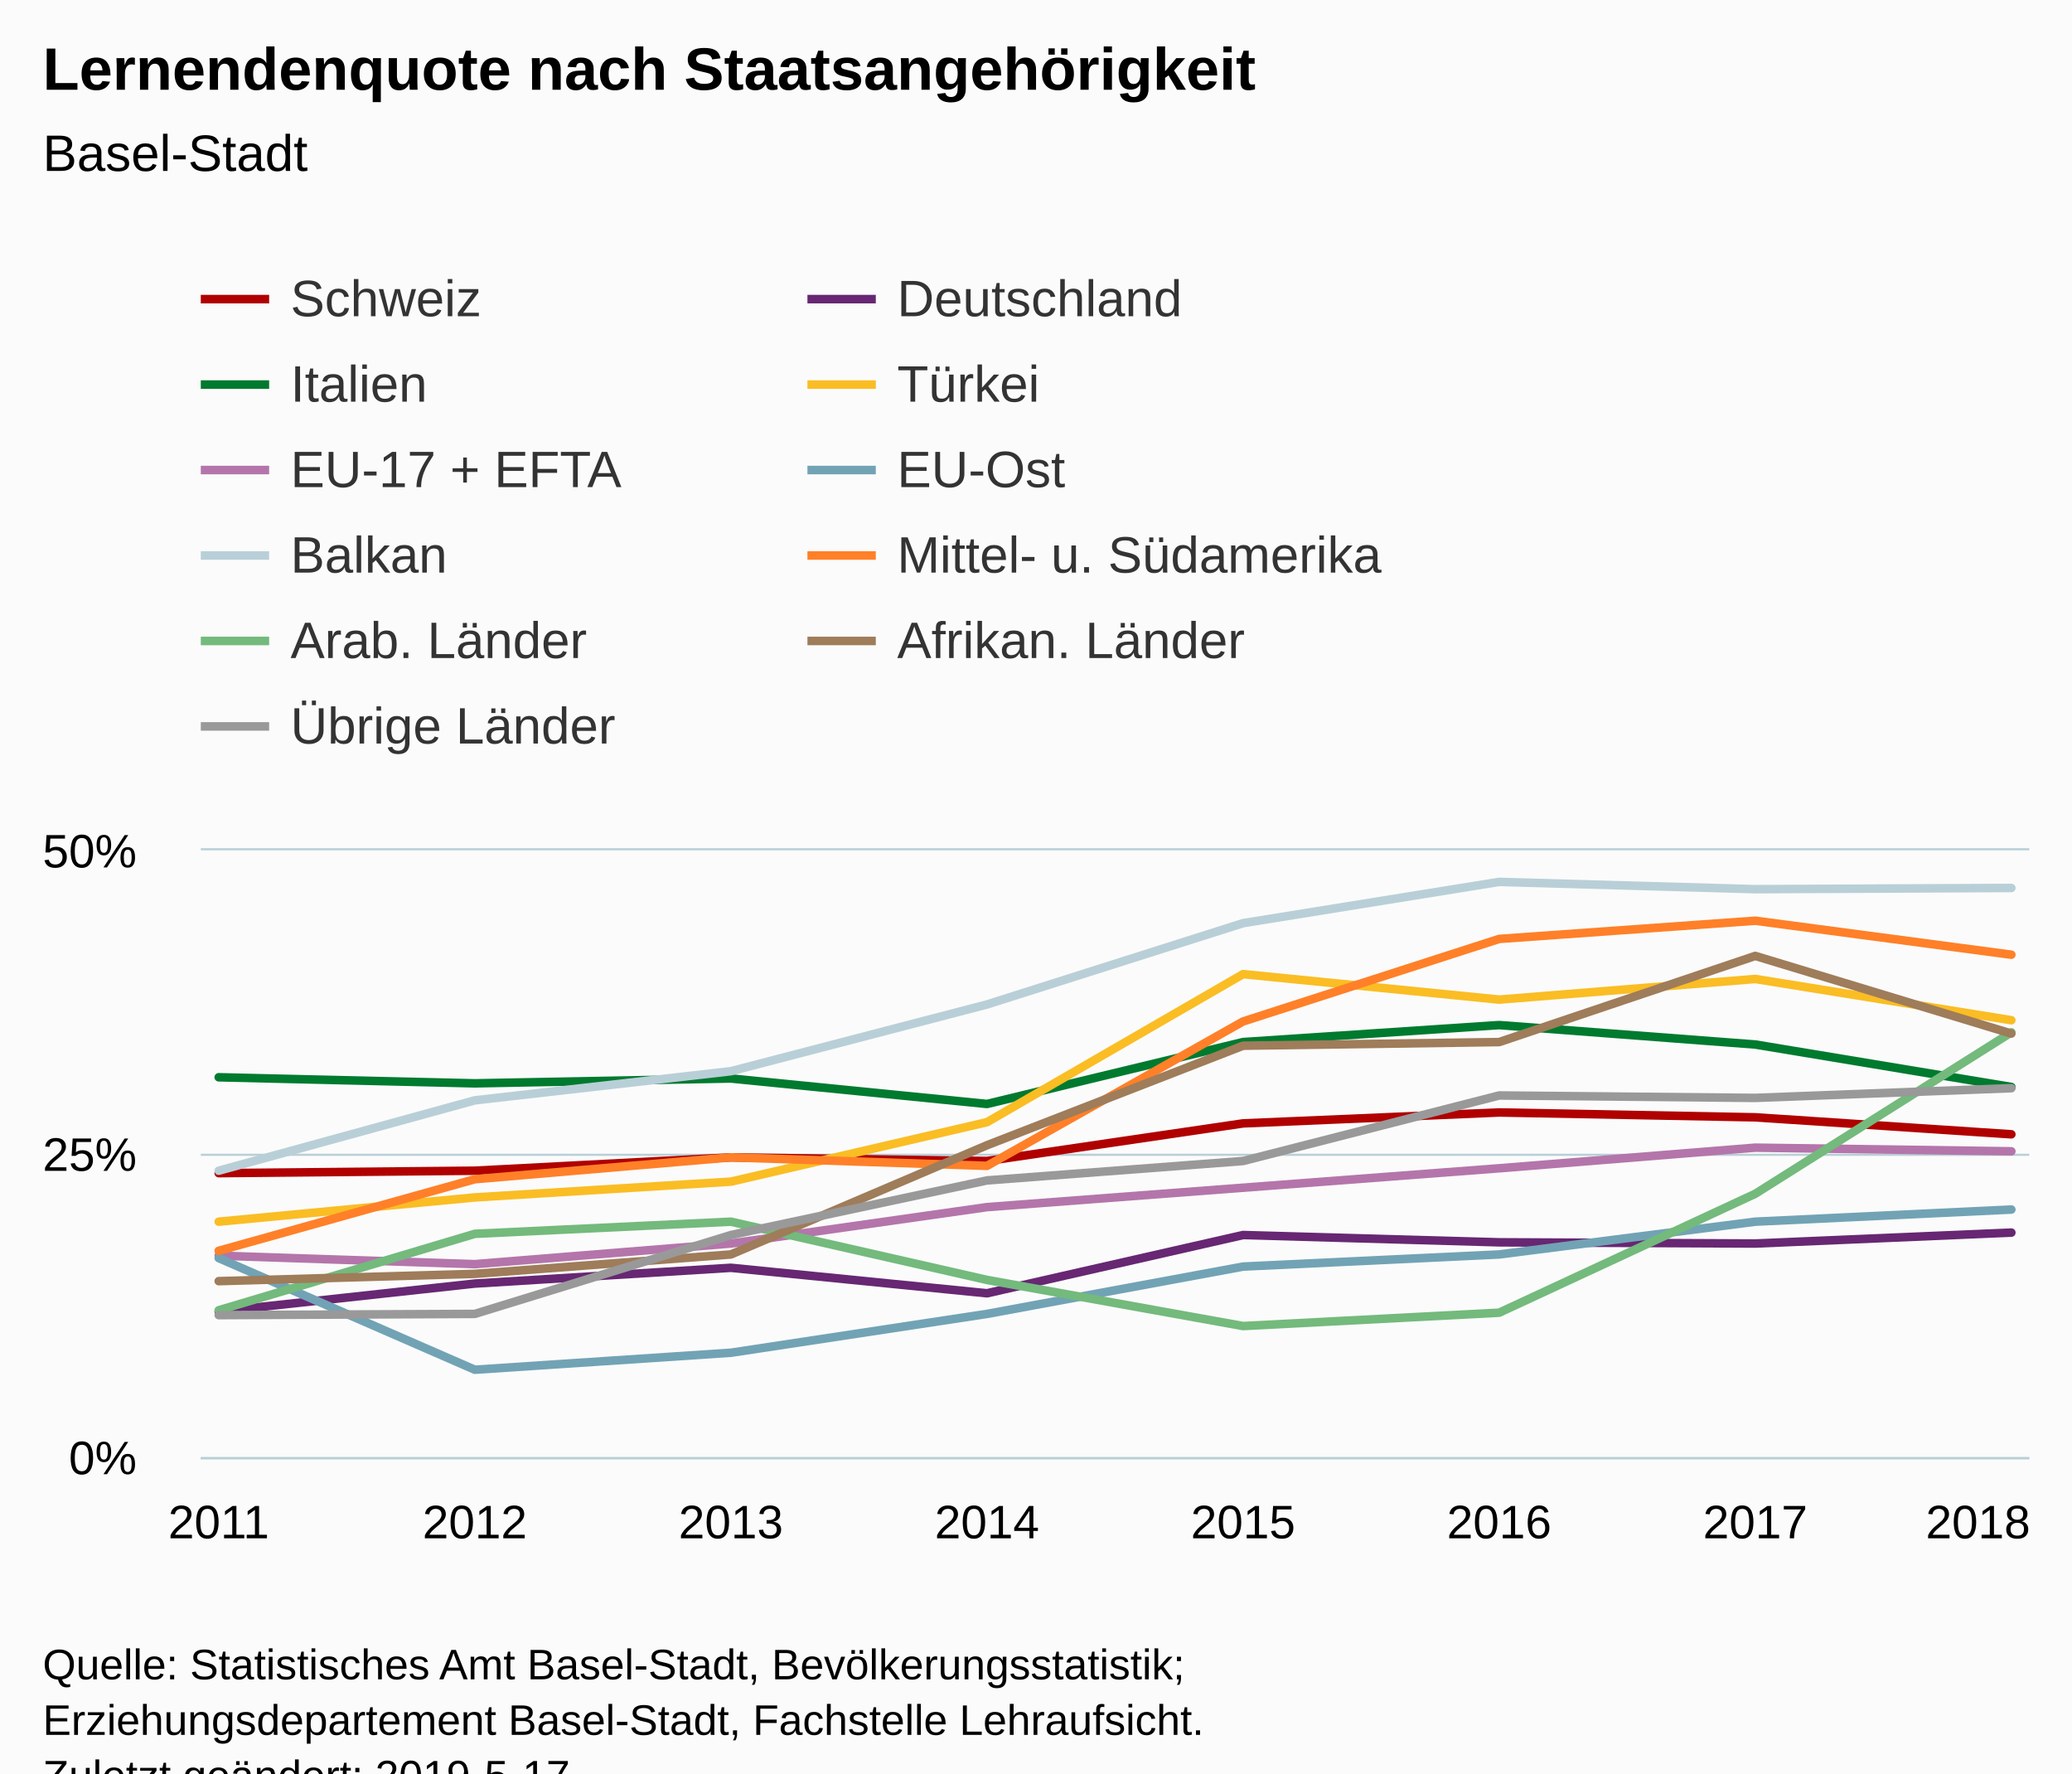
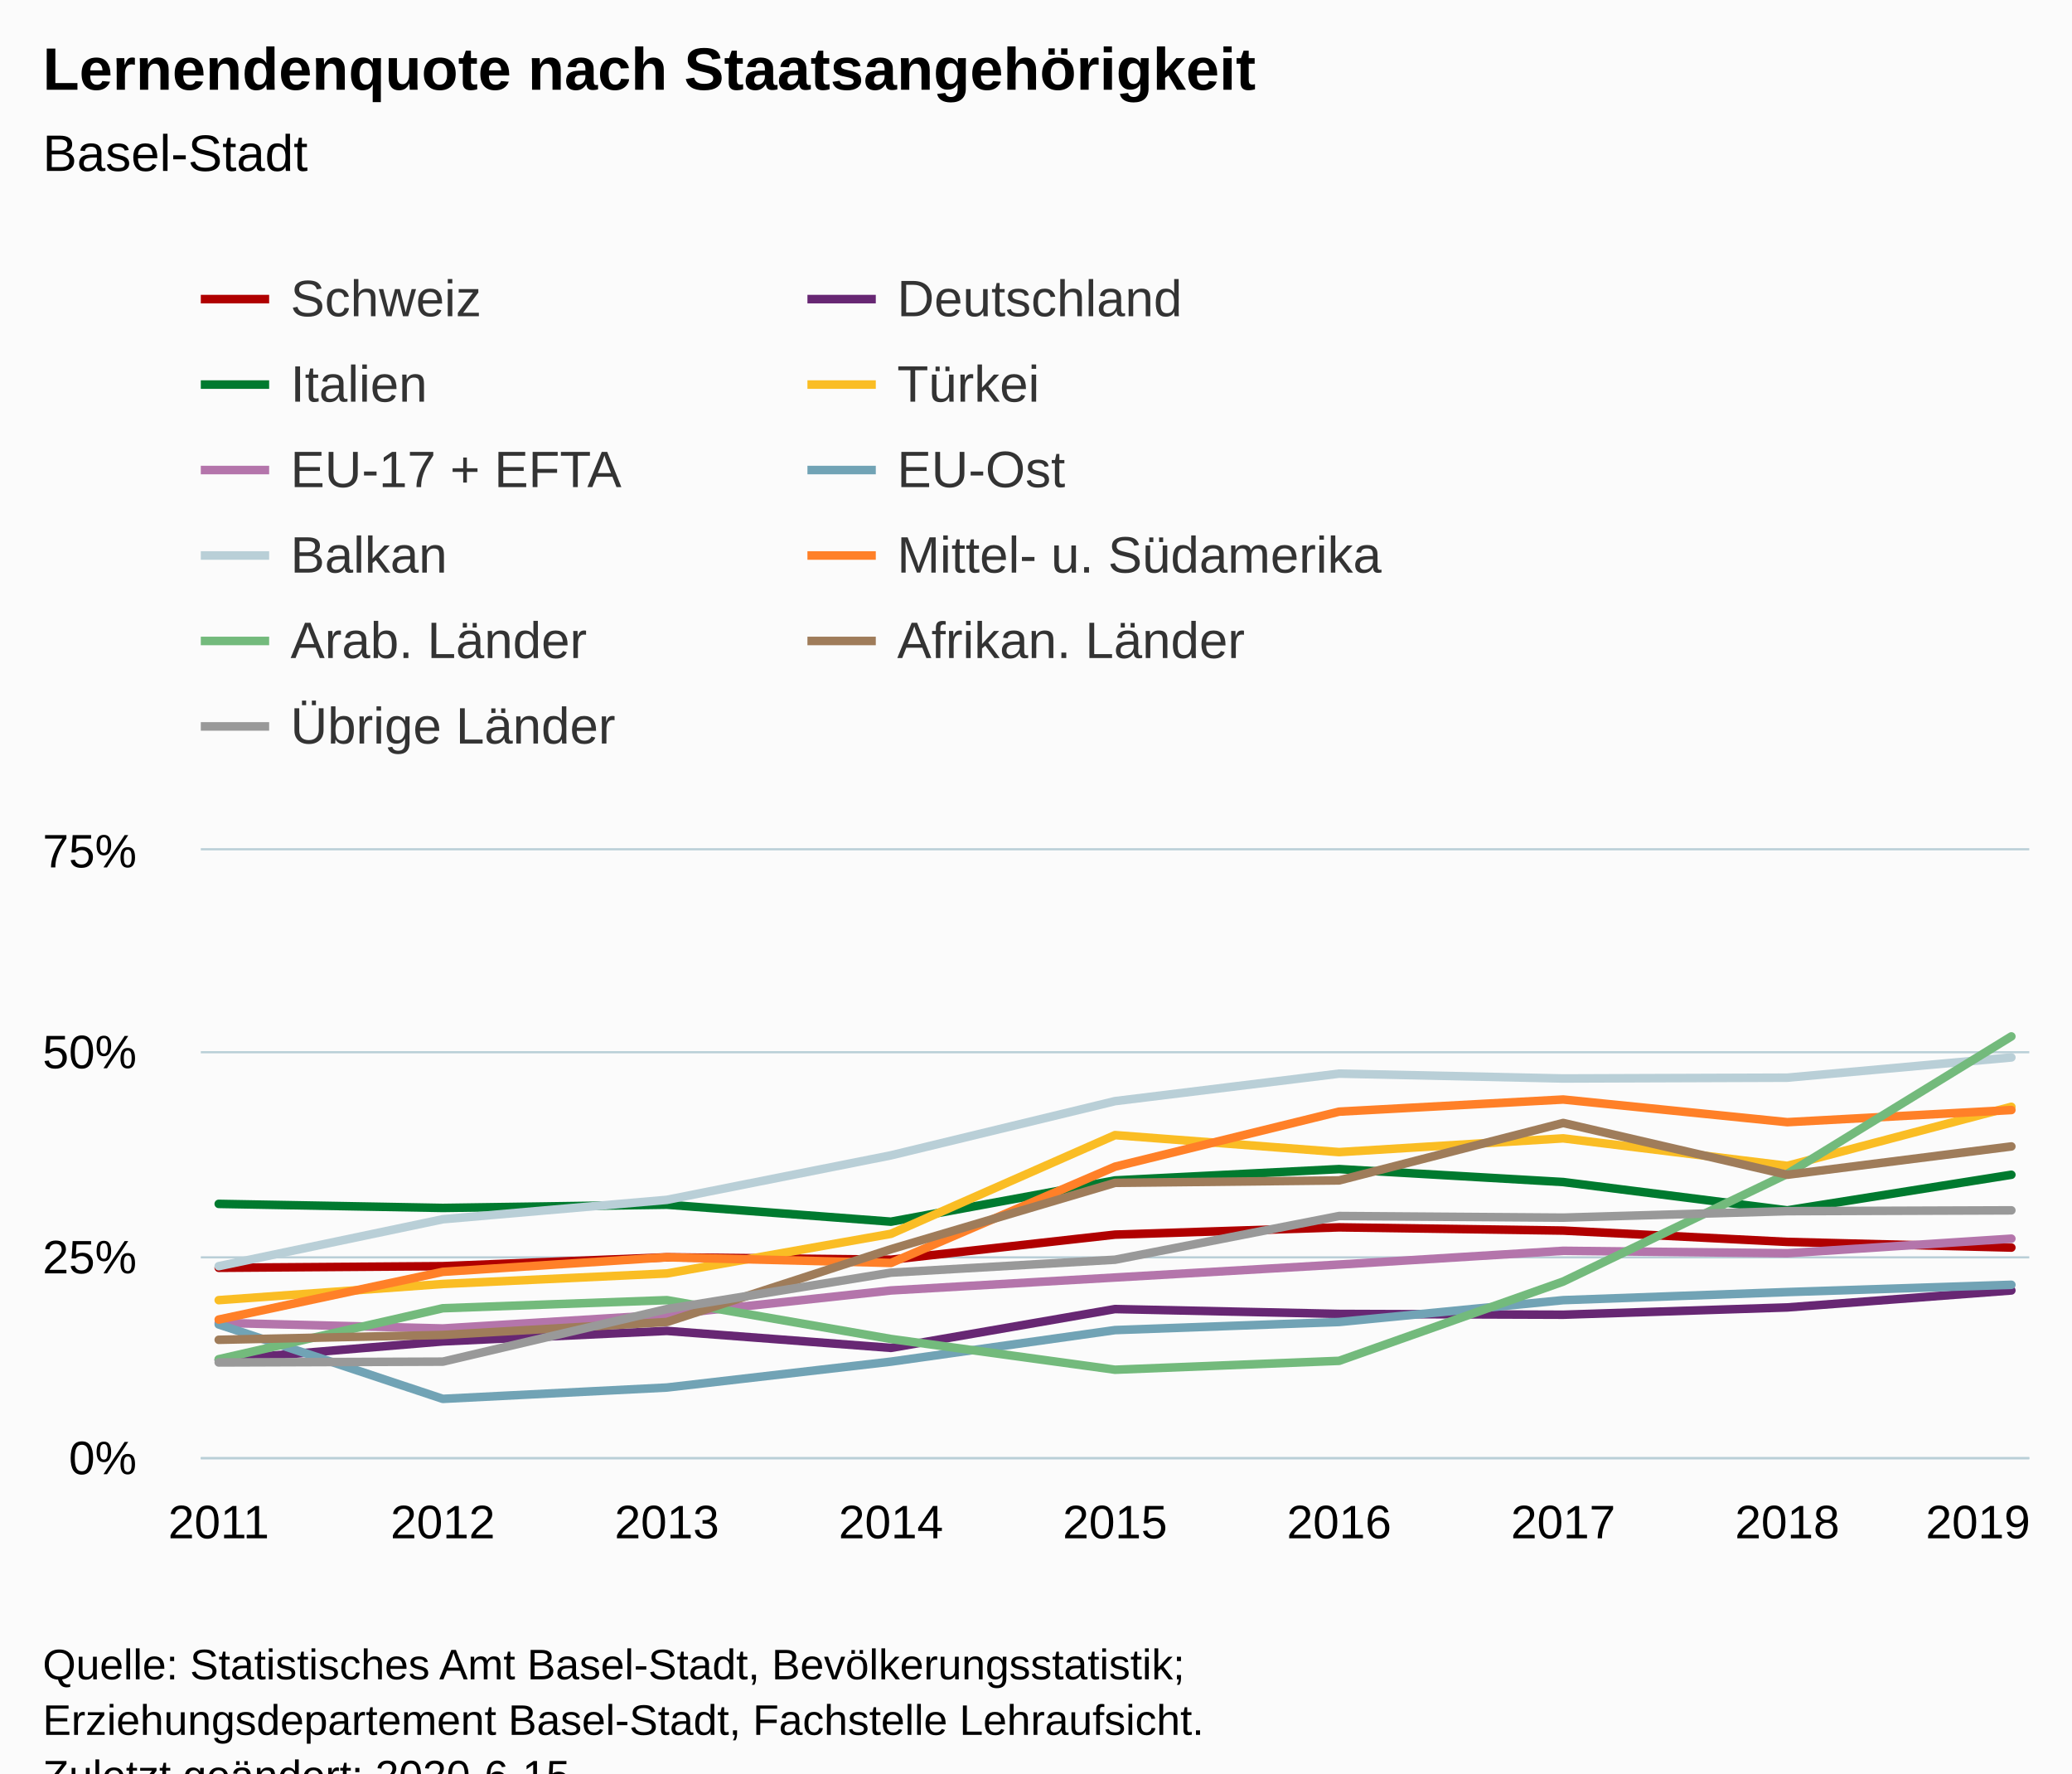
<svg xmlns="http://www.w3.org/2000/svg" version="1.1" class="highcharts-root" style="font-family:Arial;font-size:12px;" viewBox="0 0 485 415">
  <defs>
-     <clipPath id="highcharts-itggs0l-6">
+     <clipPath id="highcharts-8mfj4v7-6">
      <rect x="0" y="0" width="428" height="142" fill="none" />
    </clipPath>
-     <clipPath id="highcharts-itggs0l-7">
+     <clipPath id="highcharts-8mfj4v7-7">
      <rect x="0" y="0" width="428" height="142" fill="none" />
    </clipPath>
  </defs>
  <rect fill="#fbfbfb" class="highcharts-background" x="0" y="0" width="485" height="428" rx="0" ry="0" />
  <rect fill="none" class="highcharts-plot-background" x="47" y="199" width="428" height="142" />
  <g class="highcharts-pane-group" data-z-index="0" />
  <g class="highcharts-grid highcharts-xaxis-grid " data-z-index="1">
    <path fill="none" data-z-index="1" class="highcharts-grid-line" d="M 50.5 199 L 50.5 341" opacity="1" />
-     <path fill="none" data-z-index="1" class="highcharts-grid-line" d="M 110.5 199 L 110.5 341" opacity="1" />
-     <path fill="none" data-z-index="1" class="highcharts-grid-line" d="M 170.5 199 L 170.5 341" opacity="1" />
-     <path fill="none" data-z-index="1" class="highcharts-grid-line" d="M 230.5 199 L 230.5 341" opacity="1" />
-     <path fill="none" data-z-index="1" class="highcharts-grid-line" d="M 290.5 199 L 290.5 341" opacity="1" />
-     <path fill="none" data-z-index="1" class="highcharts-grid-line" d="M 350.5 199 L 350.5 341" opacity="1" />
-     <path fill="none" data-z-index="1" class="highcharts-grid-line" d="M 410.5 199 L 410.5 341" opacity="1" />
+     <path fill="none" data-z-index="1" class="highcharts-grid-line" d="M 103.5 199 L 103.5 341" opacity="1" />
+     <path fill="none" data-z-index="1" class="highcharts-grid-line" d="M 155.5 199 L 155.5 341" opacity="1" />
+     <path fill="none" data-z-index="1" class="highcharts-grid-line" d="M 208.5 199 L 208.5 341" opacity="1" />
+     <path fill="none" data-z-index="1" class="highcharts-grid-line" d="M 260.5 199 L 260.5 341" opacity="1" />
+     <path fill="none" data-z-index="1" class="highcharts-grid-line" d="M 312.5 199 L 312.5 341" opacity="1" />
+     <path fill="none" data-z-index="1" class="highcharts-grid-line" d="M 365.5 199 L 365.5 341" opacity="1" />
+     <path fill="none" data-z-index="1" class="highcharts-grid-line" d="M 417.5 199 L 417.5 341" opacity="1" />
    <path fill="none" data-z-index="1" class="highcharts-grid-line" d="M 470.5 199 L 470.5 341" opacity="1" />
  </g>
  <g class="highcharts-grid highcharts-yaxis-grid " data-z-index="1">
    <path fill="none" stroke="#B9CFD7" stroke-width="0.5" data-z-index="1" class="highcharts-grid-line" d="M 47 341.25 L 475 341.25" opacity="1" />
-     <path fill="none" stroke="#B9CFD7" stroke-width="0.5" data-z-index="1" class="highcharts-grid-line" d="M 47 270.25 L 475 270.25" opacity="1" />
+     <path fill="none" stroke="#B9CFD7" stroke-width="0.5" data-z-index="1" class="highcharts-grid-line" d="M 47 294.25 L 475 294.25" opacity="1" />
+     <path fill="none" stroke="#B9CFD7" stroke-width="0.5" data-z-index="1" class="highcharts-grid-line" d="M 47 246.25 L 475 246.25" opacity="1" />
    <path fill="none" stroke="#B9CFD7" stroke-width="0.5" data-z-index="1" class="highcharts-grid-line" d="M 47 198.75 L 475 198.75" opacity="1" />
  </g>
  <rect fill="none" class="highcharts-plot-border" data-z-index="1" x="47" y="199" width="428" height="142" />
  <g class="highcharts-axis highcharts-xaxis " data-z-index="2">
    <path fill="none" class="highcharts-axis-line" stroke="#B9CFD7" stroke-width="0.5" data-z-index="7" d="M 47 341.25 L 475 341.25" />
  </g>
  <g class="highcharts-axis highcharts-yaxis " data-z-index="2">
    <path fill="none" class="highcharts-axis-line" data-z-index="7" d="M 47 199 L 47 341" />
  </g>
  <g class="highcharts-series-group" data-z-index="3">
-     <g data-z-index="0.1" class="highcharts-series highcharts-series-0 highcharts-line-series " transform="translate(47,199) scale(1 1)" clip-path="url(#highcharts-itggs0l-7)">
-       <path fill="none" d="M 4.196 75.544 L 64.14 74.976 L 124.084 71.852 L 184.028 72.704 L 243.972 63.9 L 303.916 61.344 L 363.86 62.48 L 423.804 66.456" class="highcharts-graph" data-z-index="1" stroke="#b00000" stroke-width="2" stroke-linejoin="round" stroke-linecap="round" />
+     <g data-z-index="0.1" class="highcharts-series highcharts-series-0 highcharts-line-series " transform="translate(47,199) scale(1 1)" clip-path="url(#highcharts-8mfj4v7-7)">
+       <path fill="none" d="M 4.196 97.696 L 56.647 97.317 L 109.098 95.235 L 161.549 95.803 L 214 89.933 L 266.451 88.229 L 318.902 88.987 L 371.353 91.637 L 423.804 92.963" class="highcharts-graph" data-z-index="1" stroke="#b00000" stroke-width="2" stroke-linejoin="round" stroke-linecap="round" />
    </g>
    <g data-z-index="0.1" class="highcharts-markers highcharts-series-0 highcharts-line-series " transform="translate(47,199) scale(1 1)" clip-path="none" />
-     <g data-z-index="0.1" class="highcharts-series highcharts-series-1 highcharts-line-series " transform="translate(47,199) scale(1 1)" clip-path="url(#highcharts-itggs0l-7)">
-       <path fill="none" d="M 4.196 107.92 L 64.14 101.388 L 124.084 97.696 L 184.028 103.66 L 243.972 90.028 L 303.916 91.732 L 363.86 92.016 L 423.804 89.46" class="highcharts-graph" data-z-index="1" stroke="#672773" stroke-width="2" stroke-linejoin="round" stroke-linecap="round" />
+     <g data-z-index="0.1" class="highcharts-series highcharts-series-1 highcharts-line-series " transform="translate(47,199) scale(1 1)" clip-path="url(#highcharts-8mfj4v7-7)">
+       <path fill="none" d="M 4.196 119.28 L 56.647 114.925 L 109.098 112.464 L 161.549 116.44 L 214 107.352 L 266.451 108.488 L 318.902 108.677 L 371.353 106.973 L 423.804 102.997" class="highcharts-graph" data-z-index="1" stroke="#672773" stroke-width="2" stroke-linejoin="round" stroke-linecap="round" />
    </g>
    <g data-z-index="0.1" class="highcharts-markers highcharts-series-1 highcharts-line-series " transform="translate(47,199) scale(1 1)" clip-path="none" />
-     <g data-z-index="0.1" class="highcharts-series highcharts-series-2 highcharts-line-series " transform="translate(47,199) scale(1 1)" clip-path="url(#highcharts-itggs0l-7)">
-       <path fill="none" d="M 4.196 53.108 L 64.14 54.528 L 124.084 53.392 L 184.028 59.356 L 243.972 44.872 L 303.916 40.896 L 363.86 45.44 L 423.804 55.38" class="highcharts-graph" data-z-index="1" stroke="#007a2f" stroke-width="2" stroke-linejoin="round" stroke-linecap="round" />
+     <g data-z-index="0.1" class="highcharts-series highcharts-series-2 highcharts-line-series " transform="translate(47,199) scale(1 1)" clip-path="url(#highcharts-8mfj4v7-7)">
+       <path fill="none" d="M 4.196 82.739 L 56.647 83.685 L 109.098 82.928 L 161.549 86.904 L 214 77.248 L 266.451 74.597 L 318.902 77.627 L 371.353 84.253 L 423.804 75.923" class="highcharts-graph" data-z-index="1" stroke="#007a2f" stroke-width="2" stroke-linejoin="round" stroke-linecap="round" />
    </g>
    <g data-z-index="0.1" class="highcharts-markers highcharts-series-2 highcharts-line-series " transform="translate(47,199) scale(1 1)" clip-path="none" />
-     <g data-z-index="0.1" class="highcharts-series highcharts-series-3 highcharts-line-series " transform="translate(47,199) scale(1 1)" clip-path="url(#highcharts-itggs0l-7)">
-       <path fill="none" d="M 4.196 86.904 L 64.14 81.224 L 124.084 77.532 L 184.028 63.616 L 243.972 28.968 L 303.916 34.932 L 363.86 30.104 L 423.804 39.76" class="highcharts-graph" data-z-index="1" stroke="#fabd24" stroke-width="2" stroke-linejoin="round" stroke-linecap="round" />
+     <g data-z-index="0.1" class="highcharts-series highcharts-series-3 highcharts-line-series " transform="translate(47,199) scale(1 1)" clip-path="url(#highcharts-8mfj4v7-7)">
+       <path fill="none" d="M 4.196 105.269 L 56.647 101.483 L 109.098 99.021 L 161.549 89.744 L 214 66.645 L 266.451 70.621 L 318.902 67.403 L 371.353 73.84 L 423.804 60.019" class="highcharts-graph" data-z-index="1" stroke="#fabd24" stroke-width="2" stroke-linejoin="round" stroke-linecap="round" />
    </g>
    <g data-z-index="0.1" class="highcharts-markers highcharts-series-3 highcharts-line-series " transform="translate(47,199) scale(1 1)" clip-path="none" />
-     <g data-z-index="0.1" class="highcharts-series highcharts-series-4 highcharts-line-series " transform="translate(47,199) scale(1 1)" clip-path="url(#highcharts-itggs0l-7)">
-       <path fill="none" d="M 4.196 94.856 L 64.14 96.844 L 124.084 92.016 L 184.028 83.496 L 243.972 78.952 L 303.916 74.408 L 363.86 69.58 L 423.804 70.432" class="highcharts-graph" data-z-index="1" stroke="#b475ab" stroke-width="2" stroke-linejoin="round" stroke-linecap="round" />
+     <g data-z-index="0.1" class="highcharts-series highcharts-series-4 highcharts-line-series " transform="translate(47,199) scale(1 1)" clip-path="url(#highcharts-8mfj4v7-7)">
+       <path fill="none" d="M 4.196 110.571 L 56.647 111.896 L 109.098 108.677 L 161.549 102.997 L 214 99.968 L 266.451 96.939 L 318.902 93.72 L 371.353 94.288 L 423.804 90.88" class="highcharts-graph" data-z-index="1" stroke="#b475ab" stroke-width="2" stroke-linejoin="round" stroke-linecap="round" />
    </g>
    <g data-z-index="0.1" class="highcharts-markers highcharts-series-4 highcharts-line-series " transform="translate(47,199) scale(1 1)" clip-path="none" />
-     <g data-z-index="0.1" class="highcharts-series highcharts-series-5 highcharts-line-series " transform="translate(47,199) scale(1 1)" clip-path="url(#highcharts-itggs0l-7)">
-       <path fill="none" d="M 4.196 95.424 L 64.14 121.552 L 124.084 117.576 L 184.028 108.488 L 243.972 97.412 L 303.916 94.572 L 363.86 86.904 L 423.804 84.064" class="highcharts-graph" data-z-index="1" stroke="#71a3b5" stroke-width="2" stroke-linejoin="round" stroke-linecap="round" />
+     <g data-z-index="0.1" class="highcharts-series highcharts-series-5 highcharts-line-series " transform="translate(47,199) scale(1 1)" clip-path="url(#highcharts-8mfj4v7-7)">
+       <path fill="none" d="M 4.196 110.949 L 56.647 128.368 L 109.098 125.717 L 161.549 119.659 L 214 112.275 L 266.451 110.381 L 318.902 105.269 L 371.353 103.376 L 423.804 101.672" class="highcharts-graph" data-z-index="1" stroke="#71a3b5" stroke-width="2" stroke-linejoin="round" stroke-linecap="round" />
    </g>
    <g data-z-index="0.1" class="highcharts-markers highcharts-series-5 highcharts-line-series " transform="translate(47,199) scale(1 1)" clip-path="none" />
-     <g data-z-index="0.1" class="highcharts-series highcharts-series-6 highcharts-line-series " transform="translate(47,199) scale(1 1)" clip-path="url(#highcharts-itggs0l-7)">
-       <path fill="none" d="M 4.196 74.976 L 64.14 58.504 L 124.084 51.688 L 184.028 36.068 L 243.972 17.04 L 303.916 7.384 L 363.86 9.088 L 423.804 8.804" class="highcharts-graph" data-z-index="1" stroke="#b9cfd7" stroke-width="2" stroke-linejoin="round" stroke-linecap="round" />
+     <g data-z-index="0.1" class="highcharts-series highcharts-series-6 highcharts-line-series " transform="translate(47,199) scale(1 1)" clip-path="url(#highcharts-8mfj4v7-7)">
+       <path fill="none" d="M 4.196 97.317 L 56.647 86.336 L 109.098 81.792 L 161.549 71.379 L 214 58.693 L 266.451 52.256 L 318.902 53.392 L 371.353 53.203 L 423.804 48.469" class="highcharts-graph" data-z-index="1" stroke="#b9cfd7" stroke-width="2" stroke-linejoin="round" stroke-linecap="round" />
    </g>
    <g data-z-index="0.1" class="highcharts-markers highcharts-series-6 highcharts-line-series " transform="translate(47,199) scale(1 1)" clip-path="none" />
-     <g data-z-index="0.1" class="highcharts-series highcharts-series-7 highcharts-line-series " transform="translate(47,199) scale(1 1)" clip-path="url(#highcharts-itggs0l-7)">
-       <path fill="none" d="M 4.196 93.72 L 64.14 76.964 L 124.084 71.852 L 184.028 73.84 L 243.972 40.044 L 303.916 20.732 L 363.86 16.472 L 423.804 24.424" class="highcharts-graph" data-z-index="1" stroke="#ff8028" stroke-width="2" stroke-linejoin="round" stroke-linecap="round" />
+     <g data-z-index="0.1" class="highcharts-series highcharts-series-7 highcharts-line-series " transform="translate(47,199) scale(1 1)" clip-path="url(#highcharts-8mfj4v7-7)">
+       <path fill="none" d="M 4.196 109.813 L 56.647 98.643 L 109.098 95.235 L 161.549 96.56 L 214 74.029 L 266.451 61.155 L 318.902 58.315 L 371.353 63.616 L 423.804 60.776" class="highcharts-graph" data-z-index="1" stroke="#ff8028" stroke-width="2" stroke-linejoin="round" stroke-linecap="round" />
    </g>
    <g data-z-index="0.1" class="highcharts-markers highcharts-series-7 highcharts-line-series " transform="translate(47,199) scale(1 1)" clip-path="none" />
-     <g data-z-index="0.1" class="highcharts-series highcharts-series-8 highcharts-line-series " transform="translate(47,199) scale(1 1)" clip-path="url(#highcharts-itggs0l-7)">
-       <path fill="none" d="M 4.196 107.636 L 64.14 89.744 L 124.084 86.904 L 184.028 100.536 L 243.972 111.328 L 303.916 108.204 L 363.86 80.372 L 423.804 42.6" class="highcharts-graph" data-z-index="1" stroke="#73ba7c" stroke-width="2" stroke-linejoin="round" stroke-linecap="round" />
+     <g data-z-index="0.1" class="highcharts-series highcharts-series-8 highcharts-line-series " transform="translate(47,199) scale(1 1)" clip-path="url(#highcharts-8mfj4v7-7)">
+       <path fill="none" d="M 4.196 119.091 L 56.647 107.163 L 109.098 105.269 L 161.549 114.357 L 214 121.552 L 266.451 119.469 L 318.902 100.915 L 371.353 75.733 L 423.804 43.547" class="highcharts-graph" data-z-index="1" stroke="#73ba7c" stroke-width="2" stroke-linejoin="round" stroke-linecap="round" />
    </g>
    <g data-z-index="0.1" class="highcharts-markers highcharts-series-8 highcharts-line-series " transform="translate(47,199) scale(1 1)" clip-path="none" />
-     <g data-z-index="0.1" class="highcharts-series highcharts-series-9 highcharts-line-series " transform="translate(47,199) scale(1 1)" clip-path="url(#highcharts-itggs0l-7)">
-       <path fill="none" d="M 4.196 100.82 L 64.14 99.116 L 124.084 94.572 L 184.028 69.012 L 243.972 45.724 L 303.916 44.872 L 363.86 24.708 L 423.804 42.884" class="highcharts-graph" data-z-index="1" stroke="#9f7c5a" stroke-width="2" stroke-linejoin="round" stroke-linecap="round" />
+     <g data-z-index="0.1" class="highcharts-series highcharts-series-9 highcharts-line-series " transform="translate(47,199) scale(1 1)" clip-path="url(#highcharts-8mfj4v7-7)">
+       <path fill="none" d="M 4.196 114.547 L 56.647 113.411 L 109.098 110.381 L 161.549 93.341 L 214 77.816 L 266.451 77.248 L 318.902 63.805 L 371.353 75.923 L 423.804 69.296" class="highcharts-graph" data-z-index="1" stroke="#9f7c5a" stroke-width="2" stroke-linejoin="round" stroke-linecap="round" />
    </g>
    <g data-z-index="0.1" class="highcharts-markers highcharts-series-9 highcharts-line-series " transform="translate(47,199) scale(1 1)" clip-path="none" />
-     <g data-z-index="0.1" class="highcharts-series highcharts-series-10 highcharts-line-series " transform="translate(47,199) scale(1 1)" clip-path="url(#highcharts-itggs0l-7)">
-       <path fill="none" d="M 4.196 108.772 L 64.14 108.488 L 124.084 90.028 L 184.028 77.248 L 243.972 72.704 L 303.916 57.368 L 363.86 57.936 L 423.804 55.664" class="highcharts-graph" data-z-index="1" stroke="#999999" stroke-width="2" stroke-linejoin="round" stroke-linecap="round" />
+     <g data-z-index="0.1" class="highcharts-series highcharts-series-10 highcharts-line-series " transform="translate(47,199) scale(1 1)" clip-path="url(#highcharts-8mfj4v7-7)">
+       <path fill="none" d="M 4.196 119.848 L 56.647 119.659 L 109.098 107.352 L 161.549 98.832 L 214 95.803 L 266.451 85.579 L 318.902 85.957 L 371.353 84.443 L 423.804 84.253" class="highcharts-graph" data-z-index="1" stroke="#999999" stroke-width="2" stroke-linejoin="round" stroke-linecap="round" />
    </g>
    <g data-z-index="0.1" class="highcharts-markers highcharts-series-10 highcharts-line-series " transform="translate(47,199) scale(1 1)" clip-path="none" />
  </g>
  <text x="10" text-anchor="start" class="highcharts-title" data-z-index="4" style="color:#000000;font-size:14px;font-weight:bold;fill:#000000;" y="21">
    <tspan>Lernendenquote nach Staatsangehörigkeit</tspan>
  </text>
  <text x="10" text-anchor="start" class="highcharts-subtitle" data-z-index="4" style="color:#000000;font-size:12px;font-weight:normal;font-family:Arial;fill:#000000;" y="40">
    <tspan>Basel-Stadt</tspan>
  </text>
  <g class="highcharts-legend" data-z-index="7" transform="translate(39,56)">
    <rect fill="none" class="highcharts-legend-box" rx="0" ry="0" x="0" y="0" width="294" height="131" visibility="visible" />
    <g data-z-index="1">
      <g>
        <g class="highcharts-legend-item highcharts-line-series highcharts-color-undefined highcharts-series-0" data-z-index="1" transform="translate(8,3)">
          <path fill="none" d="M 0 11 L 16 11" class="highcharts-graph" stroke="#b00000" stroke-width="2" />
          <text x="21" style="color:#333333;font-size:12px;font-weight:normal;cursor:pointer;fill:#333333;" text-anchor="start" data-z-index="2" y="15">
            <tspan>Schweiz</tspan>
          </text>
        </g>
        <g class="highcharts-legend-item highcharts-line-series highcharts-color-undefined highcharts-series-1" data-z-index="1" transform="translate(150,3)">
          <path fill="none" d="M 0 11 L 16 11" class="highcharts-graph" stroke="#672773" stroke-width="2" />
          <text x="21" y="15" style="color:#333333;font-size:12px;font-weight:normal;cursor:pointer;fill:#333333;" text-anchor="start" data-z-index="2">
            <tspan>Deutschland</tspan>
          </text>
        </g>
        <g class="highcharts-legend-item highcharts-line-series highcharts-color-undefined highcharts-series-2" data-z-index="1" transform="translate(8,23)">
          <path fill="none" d="M 0 11 L 16 11" class="highcharts-graph" stroke="#007a2f" stroke-width="2" />
          <text x="21" y="15" style="color:#333333;font-size:12px;font-weight:normal;cursor:pointer;fill:#333333;" text-anchor="start" data-z-index="2">
            <tspan>Italien</tspan>
          </text>
        </g>
        <g class="highcharts-legend-item highcharts-line-series highcharts-color-undefined highcharts-series-3" data-z-index="1" transform="translate(150,23)">
          <path fill="none" d="M 0 11 L 16 11" class="highcharts-graph" stroke="#fabd24" stroke-width="2" />
          <text x="21" y="15" style="color:#333333;font-size:12px;font-weight:normal;cursor:pointer;fill:#333333;" text-anchor="start" data-z-index="2">
            <tspan>Türkei</tspan>
          </text>
        </g>
        <g class="highcharts-legend-item highcharts-line-series highcharts-color-undefined highcharts-series-4" data-z-index="1" transform="translate(8,43)">
          <path fill="none" d="M 0 11 L 16 11" class="highcharts-graph" stroke="#b475ab" stroke-width="2" />
          <text x="21" y="15" style="color:#333333;font-size:12px;font-weight:normal;cursor:pointer;fill:#333333;" text-anchor="start" data-z-index="2">
            <tspan>EU-17 + EFTA</tspan>
          </text>
        </g>
        <g class="highcharts-legend-item highcharts-line-series highcharts-color-undefined highcharts-series-5" data-z-index="1" transform="translate(150,43)">
          <path fill="none" d="M 0 11 L 16 11" class="highcharts-graph" stroke="#71a3b5" stroke-width="2" />
          <text x="21" y="15" style="color:#333333;font-size:12px;font-weight:normal;cursor:pointer;fill:#333333;" text-anchor="start" data-z-index="2">
            <tspan>EU-Ost</tspan>
          </text>
        </g>
        <g class="highcharts-legend-item highcharts-line-series highcharts-color-undefined highcharts-series-6" data-z-index="1" transform="translate(8,63)">
          <path fill="none" d="M 0 11 L 16 11" class="highcharts-graph" stroke="#b9cfd7" stroke-width="2" />
          <text x="21" y="15" style="color:#333333;font-size:12px;font-weight:normal;cursor:pointer;fill:#333333;" text-anchor="start" data-z-index="2">
            <tspan>Balkan</tspan>
          </text>
        </g>
        <g class="highcharts-legend-item highcharts-line-series highcharts-color-undefined highcharts-series-7" data-z-index="1" transform="translate(150,63)">
          <path fill="none" d="M 0 11 L 16 11" class="highcharts-graph" stroke="#ff8028" stroke-width="2" />
          <text x="21" y="15" style="color:#333333;font-size:12px;font-weight:normal;cursor:pointer;fill:#333333;" text-anchor="start" data-z-index="2">
            <tspan>Mittel- u. Südamerika</tspan>
          </text>
        </g>
        <g class="highcharts-legend-item highcharts-line-series highcharts-color-undefined highcharts-series-8" data-z-index="1" transform="translate(8,83)">
          <path fill="none" d="M 0 11 L 16 11" class="highcharts-graph" stroke="#73ba7c" stroke-width="2" />
          <text x="21" y="15" style="color:#333333;font-size:12px;font-weight:normal;cursor:pointer;fill:#333333;" text-anchor="start" data-z-index="2">
            <tspan>Arab. Länder</tspan>
          </text>
        </g>
        <g class="highcharts-legend-item highcharts-line-series highcharts-color-undefined highcharts-series-9" data-z-index="1" transform="translate(150,83)">
          <path fill="none" d="M 0 11 L 16 11" class="highcharts-graph" stroke="#9f7c5a" stroke-width="2" />
          <text x="21" y="15" style="color:#333333;font-size:12px;font-weight:normal;cursor:pointer;fill:#333333;" text-anchor="start" data-z-index="2">
            <tspan>Afrikan. Länder</tspan>
          </text>
        </g>
        <g class="highcharts-legend-item highcharts-line-series highcharts-color-undefined highcharts-series-10" data-z-index="1" transform="translate(8,103)">
          <path fill="none" d="M 0 11 L 16 11" class="highcharts-graph" stroke="#999999" stroke-width="2" />
          <text x="21" y="15" style="color:#333333;font-size:12px;font-weight:normal;cursor:pointer;fill:#333333;" text-anchor="start" data-z-index="2">
            <tspan>Übrige Länder</tspan>
          </text>
        </g>
      </g>
    </g>
  </g>
  <g class="highcharts-axis-labels highcharts-xaxis-labels " data-z-index="7">
    <text x="51.196" style="color:#000000;cursor:default;font-size:11px;fill:#000000;" text-anchor="middle" transform="translate(0,0)" y="360" opacity="1">2011</text>
-     <text x="111.14" style="color:#000000;cursor:default;font-size:11px;fill:#000000;" text-anchor="middle" transform="translate(0,0)" y="360" opacity="1">2012</text>
-     <text x="171.084" style="color:#000000;cursor:default;font-size:11px;fill:#000000;" text-anchor="middle" transform="translate(0,0)" y="360" opacity="1">2013</text>
-     <text x="231.028" style="color:#000000;cursor:default;font-size:11px;fill:#000000;" text-anchor="middle" transform="translate(0,0)" y="360" opacity="1">2014</text>
-     <text x="290.972" style="color:#000000;cursor:default;font-size:11px;fill:#000000;" text-anchor="middle" transform="translate(0,0)" y="360" opacity="1">2015</text>
-     <text x="350.916" style="color:#000000;cursor:default;font-size:11px;fill:#000000;" text-anchor="middle" transform="translate(0,0)" y="360" opacity="1">2016</text>
-     <text x="410.86" style="color:#000000;cursor:default;font-size:11px;fill:#000000;" text-anchor="middle" transform="translate(0,0)" y="360" opacity="1">2017</text>
-     <text x="463" style="color:#000000;cursor:default;font-size:11px;fill:#000000;" text-anchor="middle" transform="translate(0,0)" y="360" opacity="1">2018</text>
+     <text x="103.647" style="color:#000000;cursor:default;font-size:11px;fill:#000000;" text-anchor="middle" transform="translate(0,0)" y="360" opacity="1">2012</text>
+     <text x="156.098" style="color:#000000;cursor:default;font-size:11px;fill:#000000;" text-anchor="middle" transform="translate(0,0)" y="360" opacity="1">2013</text>
+     <text x="208.549" style="color:#000000;cursor:default;font-size:11px;fill:#000000;" text-anchor="middle" transform="translate(0,0)" y="360" opacity="1">2014</text>
+     <text x="261" style="color:#000000;cursor:default;font-size:11px;fill:#000000;" text-anchor="middle" transform="translate(0,0)" y="360" opacity="1">2015</text>
+     <text x="313.451" style="color:#000000;cursor:default;font-size:11px;fill:#000000;" text-anchor="middle" transform="translate(0,0)" y="360" opacity="1">2016</text>
+     <text x="365.902" style="color:#000000;cursor:default;font-size:11px;fill:#000000;" text-anchor="middle" transform="translate(0,0)" y="360" opacity="1">2017</text>
+     <text x="418.353" style="color:#000000;cursor:default;font-size:11px;fill:#000000;" text-anchor="middle" transform="translate(0,0)" y="360" opacity="1">2018</text>
+     <text x="463" style="color:#000000;cursor:default;font-size:11px;fill:#000000;" text-anchor="middle" transform="translate(0,0)" y="360" opacity="1">2019</text>
  </g>
  <g class="highcharts-axis-labels highcharts-yaxis-labels " data-z-index="7">
    <text x="32" style="color:#000000;cursor:default;font-size:11px;fill:#000000;" text-anchor="end" transform="translate(0,0)" y="345" opacity="1">0%</text>
-     <text x="32" style="color:#000000;cursor:default;font-size:11px;fill:#000000;" text-anchor="end" transform="translate(0,0)" y="274" opacity="1">25%</text>
-     <text x="32" style="color:#000000;cursor:default;font-size:11px;fill:#000000;" text-anchor="end" transform="translate(0,0)" y="203" opacity="1">50%</text>
+     <text x="32" style="color:#000000;cursor:default;font-size:11px;fill:#000000;" text-anchor="end" transform="translate(0,0)" y="298" opacity="1">25%</text>
+     <text x="32" style="color:#000000;cursor:default;font-size:11px;fill:#000000;" text-anchor="end" transform="translate(0,0)" y="250" opacity="1">50%</text>
+     <text x="32" style="color:#000000;cursor:default;font-size:11px;fill:#000000;" text-anchor="end" transform="translate(0,0)" y="203" opacity="1">75%</text>
  </g>
  <text x="10" class="highcharts-credits" text-anchor="start" data-z-index="8" style="cursor:default;color:#000000;font-size:10px;fill:#000000;" y="393">
    <tspan>Quelle: Statistisches Amt Basel-Stadt, Bevölkerungsstatistik;</tspan>
    <tspan x="10" dy="13">Erziehungsdepartement Basel-Stadt, Fachstelle Lehraufsicht.</tspan>
-     <tspan x="10" dy="13">Zuletzt geändert: 2019-5-17</tspan>
+     <tspan x="10" dy="13">Zuletzt geändert: 2020-6-15</tspan>
  </text>
</svg>
